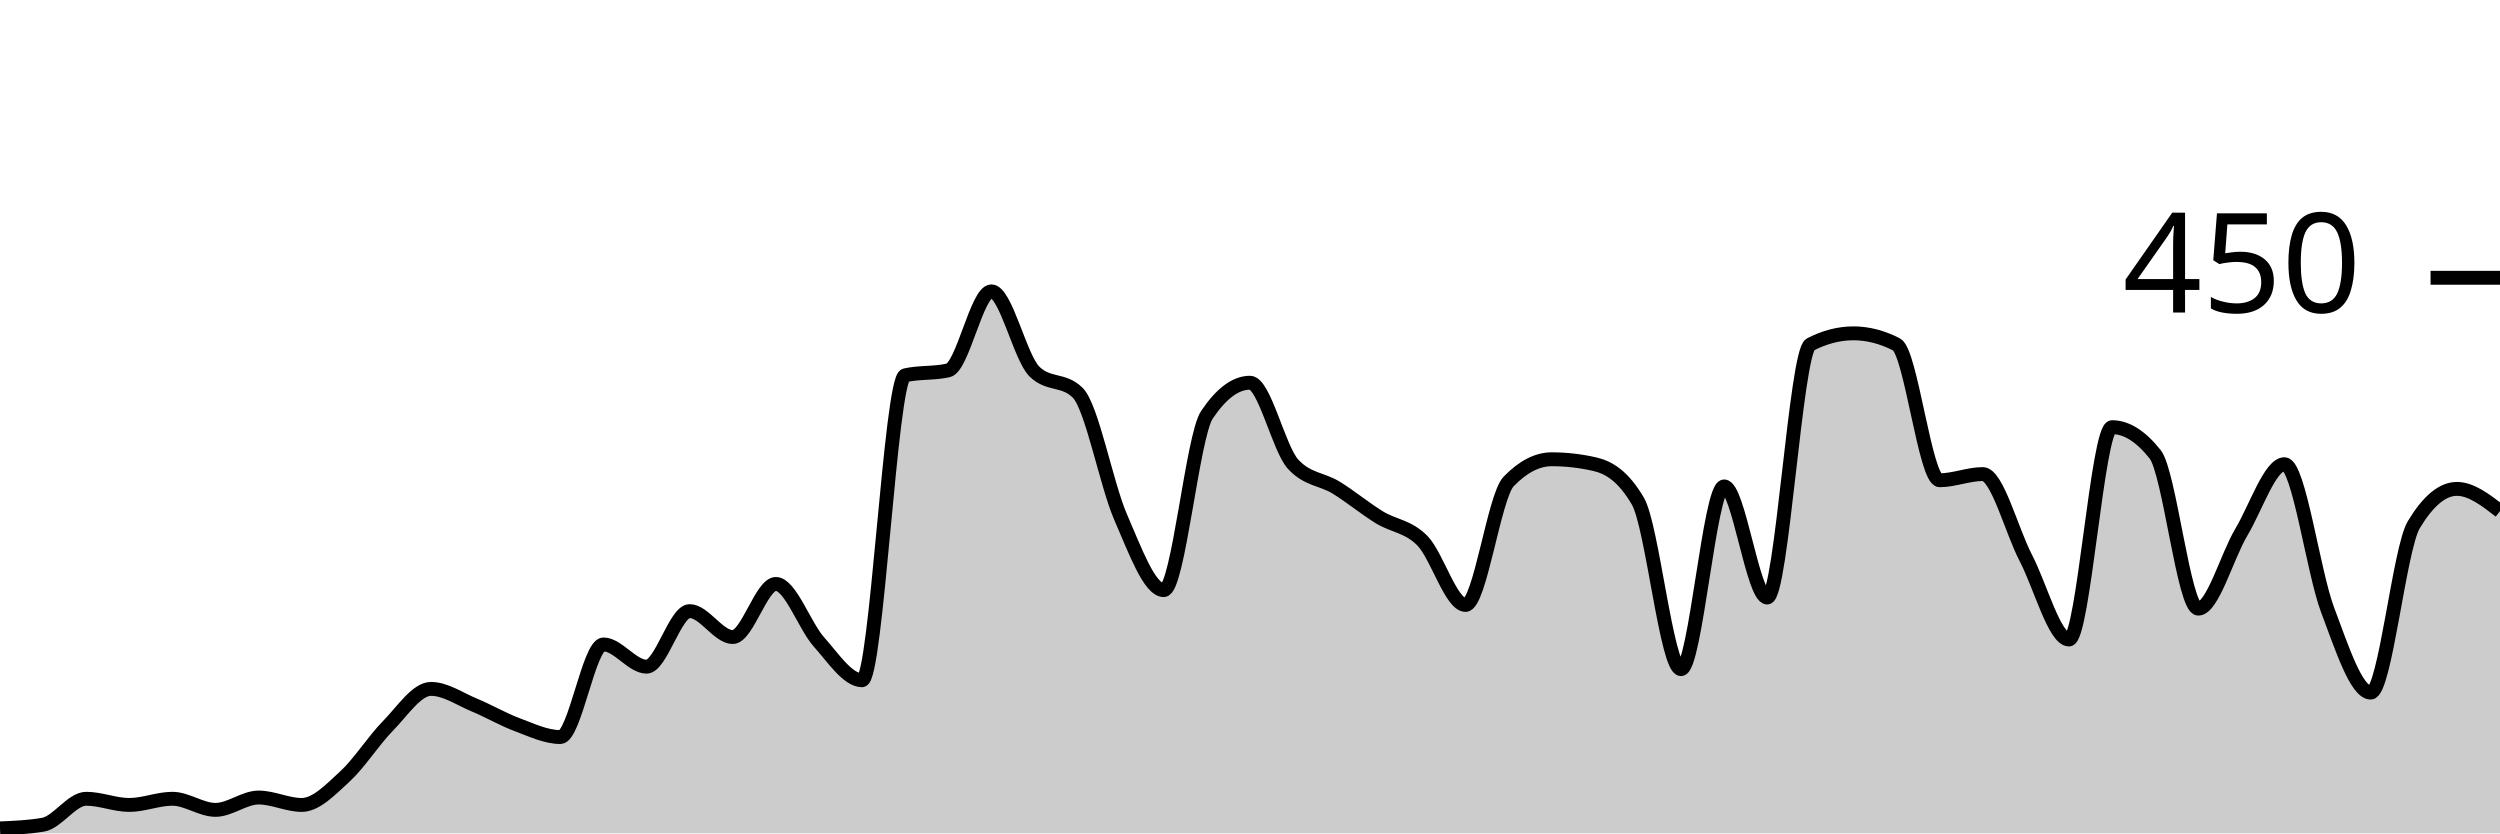
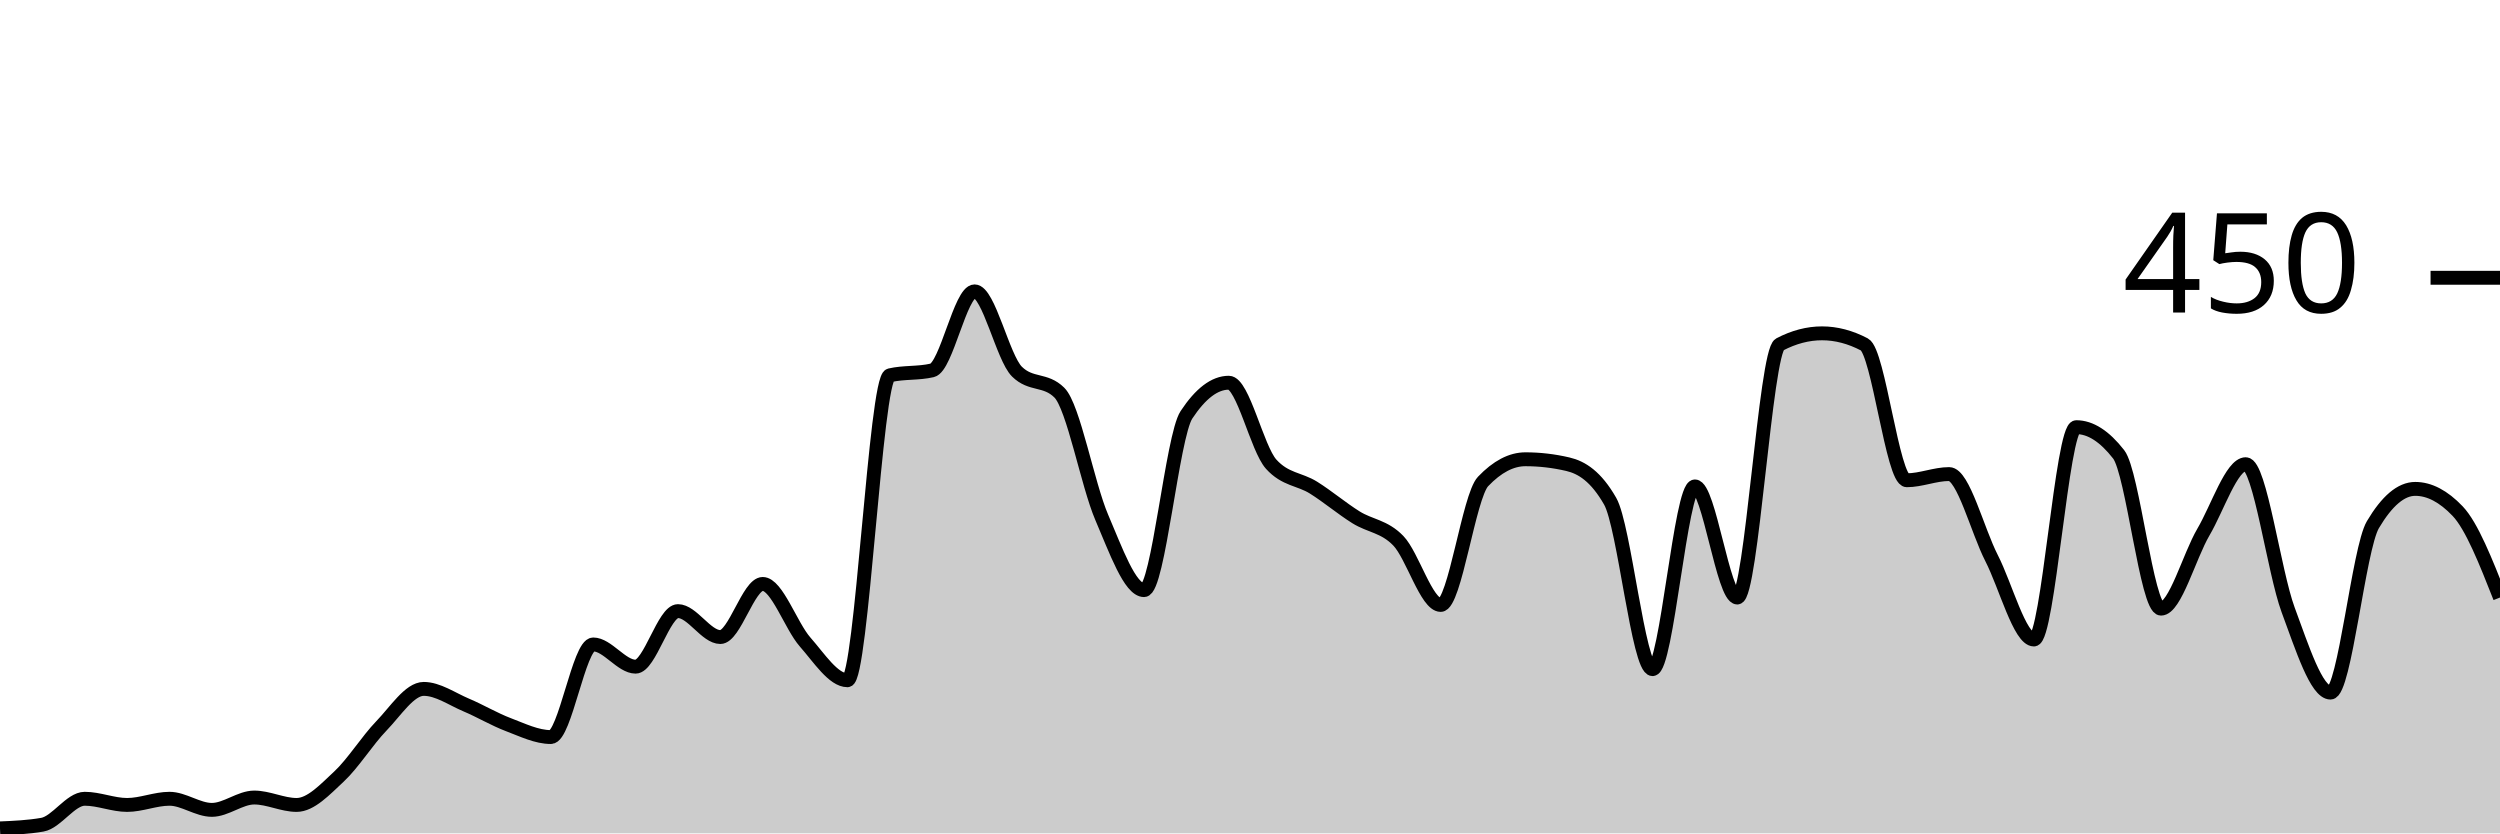
<svg xmlns="http://www.w3.org/2000/svg" viewBox="0 0 180 60">
  <g transform="translate(0,20)">
-     <path class="area" fill="rgba(0, 0, 0, 0.2)" d="M0,39.644C1.034,39.6,2.069,39.556,3.103,39.378C4.138,39.2,5.172,37.511,6.207,37.511C7.241,37.511,8.276,37.956,9.31,37.956C10.345,37.956,11.379,37.511,12.414,37.511C13.448,37.511,14.483,38.311,15.517,38.311C16.552,38.311,17.586,37.422,18.621,37.422C19.655,37.422,20.69,37.956,21.724,37.956C22.759,37.956,23.793,36.859,24.828,35.911C25.862,34.963,26.897,33.319,27.931,32.267C28.966,31.215,30,29.6,31.034,29.6C32.069,29.6,33.103,30.326,34.138,30.756C35.172,31.185,36.207,31.793,37.241,32.178C38.276,32.563,39.31,33.067,40.345,33.067C41.379,33.067,42.414,26.4,43.448,26.4C44.483,26.4,45.517,28,46.552,28C47.586,28,48.621,24,49.655,24C50.69,24,51.724,25.867,52.759,25.867C53.793,25.867,54.828,22.044,55.862,22.044C56.897,22.044,57.931,25.067,58.966,26.222C60,27.378,61.034,28.978,62.069,28.978C63.103,28.978,64.138,7.259,65.172,7.022C66.207,6.785,67.241,6.904,68.276,6.667C69.31,6.43,70.345,0.978,71.379,0.978C72.414,0.978,73.448,5.748,74.483,6.756C75.517,7.763,76.552,7.259,77.586,8.267C78.621,9.274,79.655,14.874,80.69,17.244C81.724,19.615,82.759,22.489,83.793,22.489C84.828,22.489,85.862,11.407,86.897,9.867C87.931,8.326,88.966,7.556,90,7.556C91.034,7.556,92.069,12.296,93.103,13.422C94.138,14.548,95.172,14.474,96.207,15.111C97.241,15.748,98.276,16.607,99.31,17.244C100.345,17.881,101.379,17.881,102.414,18.933C103.448,19.985,104.483,23.556,105.517,23.556C106.552,23.556,107.586,15.733,108.621,14.667C109.655,13.6,110.69,13.067,111.724,13.067C112.759,13.067,113.793,13.185,114.828,13.422C115.862,13.659,116.897,14.311,117.931,16.089C118.966,17.867,120,28.178,121.034,28.178C122.069,28.178,123.103,15.022,124.138,15.022C125.172,15.022,126.207,23.022,127.241,23.022C128.276,23.022,129.31,5.333,130.345,4.8C131.379,4.267,132.414,4,133.448,4C134.483,4,135.517,4.267,136.552,4.8C137.586,5.333,138.621,14.578,139.655,14.578C140.69,14.578,141.724,14.133,142.759,14.133C143.793,14.133,144.828,18.193,145.862,20.178C146.897,22.163,147.931,26.044,148.966,26.044C150,26.044,151.034,10.756,152.069,10.756C153.103,10.756,154.138,11.407,155.172,12.711C156.207,14.015,157.241,23.822,158.276,23.822C159.31,23.822,160.345,20.044,161.379,18.311C162.414,16.578,163.448,13.422,164.483,13.422C165.517,13.422,166.552,21.17,167.586,23.911C168.621,26.652,169.655,29.867,170.69,29.867C171.724,29.867,172.759,19.496,173.793,17.778C174.828,16.059,175.862,15.2,176.897,15.2C177.931,15.2,178.966,16,180,16.8L180,40C178.966,40,177.931,40,176.897,40C175.862,40,174.828,40,173.793,40C172.759,40,171.724,40,170.69,40C169.655,40,168.621,40,167.586,40C166.552,40,165.517,40,164.483,40C163.448,40,162.414,40,161.379,40C160.345,40,159.31,40,158.276,40C157.241,40,156.207,40,155.172,40C154.138,40,153.103,40,152.069,40C151.034,40,150,40,148.966,40C147.931,40,146.897,40,145.862,40C144.828,40,143.793,40,142.759,40C141.724,40,140.69,40,139.655,40C138.621,40,137.586,40,136.552,40C135.517,40,134.483,40,133.448,40C132.414,40,131.379,40,130.345,40C129.31,40,128.276,40,127.241,40C126.207,40,125.172,40,124.138,40C123.103,40,122.069,40,121.034,40C120,40,118.966,40,117.931,40C116.897,40,115.862,40,114.828,40C113.793,40,112.759,40,111.724,40C110.69,40,109.655,40,108.621,40C107.586,40,106.552,40,105.517,40C104.483,40,103.448,40,102.414,40C101.379,40,100.345,40,99.31,40C98.276,40,97.241,40,96.207,40C95.172,40,94.138,40,93.103,40C92.069,40,91.034,40,90,40C88.966,40,87.931,40,86.897,40C85.862,40,84.828,40,83.793,40C82.759,40,81.724,40,80.69,40C79.655,40,78.621,40,77.586,40C76.552,40,75.517,40,74.483,40C73.448,40,72.414,40,71.379,40C70.345,40,69.31,40,68.276,40C67.241,40,66.207,40,65.172,40C64.138,40,63.103,40,62.069,40C61.034,40,60,40,58.966,40C57.931,40,56.897,40,55.862,40C54.828,40,53.793,40,52.759,40C51.724,40,50.69,40,49.655,40C48.621,40,47.586,40,46.552,40C45.517,40,44.483,40,43.448,40C42.414,40,41.379,40,40.345,40C39.31,40,38.276,40,37.241,40C36.207,40,35.172,40,34.138,40C33.103,40,32.069,40,31.034,40C30,40,28.966,40,27.931,40C26.897,40,25.862,40,24.828,40C23.793,40,22.759,40,21.724,40C20.69,40,19.655,40,18.621,40C17.586,40,16.552,40,15.517,40C14.483,40,13.448,40,12.414,40C11.379,40,10.345,40,9.31,40C8.276,40,7.241,40,6.207,40C5.172,40,4.138,40,3.103,40C2.069,40,1.034,40,0,40Z" />
-     <path class="line" stroke="black" fill="none" d="M0,39.644C1.034,39.6,2.069,39.556,3.103,39.378C4.138,39.2,5.172,37.511,6.207,37.511C7.241,37.511,8.276,37.956,9.31,37.956C10.345,37.956,11.379,37.511,12.414,37.511C13.448,37.511,14.483,38.311,15.517,38.311C16.552,38.311,17.586,37.422,18.621,37.422C19.655,37.422,20.69,37.956,21.724,37.956C22.759,37.956,23.793,36.859,24.828,35.911C25.862,34.963,26.897,33.319,27.931,32.267C28.966,31.215,30,29.6,31.034,29.6C32.069,29.6,33.103,30.326,34.138,30.756C35.172,31.185,36.207,31.793,37.241,32.178C38.276,32.563,39.31,33.067,40.345,33.067C41.379,33.067,42.414,26.4,43.448,26.4C44.483,26.4,45.517,28,46.552,28C47.586,28,48.621,24,49.655,24C50.69,24,51.724,25.867,52.759,25.867C53.793,25.867,54.828,22.044,55.862,22.044C56.897,22.044,57.931,25.067,58.966,26.222C60,27.378,61.034,28.978,62.069,28.978C63.103,28.978,64.138,7.259,65.172,7.022C66.207,6.785,67.241,6.904,68.276,6.667C69.31,6.43,70.345,0.978,71.379,0.978C72.414,0.978,73.448,5.748,74.483,6.756C75.517,7.763,76.552,7.259,77.586,8.267C78.621,9.274,79.655,14.874,80.69,17.244C81.724,19.615,82.759,22.489,83.793,22.489C84.828,22.489,85.862,11.407,86.897,9.867C87.931,8.326,88.966,7.556,90,7.556C91.034,7.556,92.069,12.296,93.103,13.422C94.138,14.548,95.172,14.474,96.207,15.111C97.241,15.748,98.276,16.607,99.31,17.244C100.345,17.881,101.379,17.881,102.414,18.933C103.448,19.985,104.483,23.556,105.517,23.556C106.552,23.556,107.586,15.733,108.621,14.667C109.655,13.6,110.69,13.067,111.724,13.067C112.759,13.067,113.793,13.185,114.828,13.422C115.862,13.659,116.897,14.311,117.931,16.089C118.966,17.867,120,28.178,121.034,28.178C122.069,28.178,123.103,15.022,124.138,15.022C125.172,15.022,126.207,23.022,127.241,23.022C128.276,23.022,129.31,5.333,130.345,4.8C131.379,4.267,132.414,4,133.448,4C134.483,4,135.517,4.267,136.552,4.8C137.586,5.333,138.621,14.578,139.655,14.578C140.69,14.578,141.724,14.133,142.759,14.133C143.793,14.133,144.828,18.193,145.862,20.178C146.897,22.163,147.931,26.044,148.966,26.044C150,26.044,151.034,10.756,152.069,10.756C153.103,10.756,154.138,11.407,155.172,12.711C156.207,14.015,157.241,23.822,158.276,23.822C159.31,23.822,160.345,20.044,161.379,18.311C162.414,16.578,163.448,13.422,164.483,13.422C165.517,13.422,166.552,21.17,167.586,23.911C168.621,26.652,169.655,29.867,170.69,29.867C171.724,29.867,172.759,19.496,173.793,17.778C174.828,16.059,175.862,15.2,176.897,15.2C177.931,15.2,178.966,16,180,16.8" />
+     <path class="area" fill="rgba(0, 0, 0, 0.2)" d="M0,39.644C1.017,39.6,2.034,39.556,3.051,39.378C4.068,39.2,5.085,37.511,6.102,37.511C7.119,37.511,8.136,37.956,9.153,37.956C10.169,37.956,11.186,37.511,12.203,37.511C13.22,37.511,14.237,38.311,15.254,38.311C16.271,38.311,17.288,37.422,18.305,37.422C19.322,37.422,20.339,37.956,21.356,37.956C22.373,37.956,23.39,36.859,24.407,35.911C25.424,34.963,26.441,33.319,27.458,32.267C28.475,31.215,29.492,29.6,30.508,29.6C31.525,29.6,32.542,30.326,33.559,30.756C34.576,31.185,35.593,31.793,36.61,32.178C37.627,32.563,38.644,33.067,39.661,33.067C40.678,33.067,41.695,26.4,42.712,26.4C43.729,26.4,44.746,28,45.763,28C46.78,28,47.797,24,48.814,24C49.831,24,50.847,25.867,51.864,25.867C52.881,25.867,53.898,22.044,54.915,22.044C55.932,22.044,56.949,25.067,57.966,26.222C58.983,27.378,60,28.978,61.017,28.978C62.034,28.978,63.051,7.259,64.068,7.022C65.085,6.785,66.102,6.904,67.119,6.667C68.136,6.43,69.153,0.978,70.169,0.978C71.186,0.978,72.203,5.748,73.22,6.756C74.237,7.763,75.254,7.259,76.271,8.267C77.288,9.274,78.305,14.874,79.322,17.244C80.339,19.615,81.356,22.489,82.373,22.489C83.39,22.489,84.407,11.407,85.424,9.867C86.441,8.326,87.458,7.556,88.475,7.556C89.492,7.556,90.508,12.296,91.525,13.422C92.542,14.548,93.559,14.474,94.576,15.111C95.593,15.748,96.61,16.607,97.627,17.244C98.644,17.881,99.661,17.881,100.678,18.933C101.695,19.985,102.712,23.556,103.729,23.556C104.746,23.556,105.763,15.733,106.78,14.667C107.797,13.6,108.814,13.067,109.831,13.067C110.847,13.067,111.864,13.185,112.881,13.422C113.898,13.659,114.915,14.311,115.932,16.089C116.949,17.867,117.966,28.178,118.983,28.178C120,28.178,121.017,15.022,122.034,15.022C123.051,15.022,124.068,23.022,125.085,23.022C126.102,23.022,127.119,5.333,128.136,4.8C129.153,4.267,130.169,4,131.186,4C132.203,4,133.22,4.267,134.237,4.8C135.254,5.333,136.271,14.578,137.288,14.578C138.305,14.578,139.322,14.133,140.339,14.133C141.356,14.133,142.373,18.193,143.39,20.178C144.407,22.163,145.424,26.044,146.441,26.044C147.458,26.044,148.475,10.756,149.492,10.756C150.508,10.756,151.525,11.407,152.542,12.711C153.559,14.015,154.576,23.822,155.593,23.822C156.61,23.822,157.627,20.044,158.644,18.311C159.661,16.578,160.678,13.422,161.695,13.422C162.712,13.422,163.729,21.17,164.746,23.911C165.763,26.652,166.78,29.867,167.797,29.867C168.814,29.867,169.831,19.496,170.847,17.778C171.864,16.059,172.881,15.2,173.898,15.2C174.915,15.2,175.932,15.733,176.949,16.8C177.966,17.867,178.983,20.444,180,23.022L180,40C178.983,40,177.966,40,176.949,40C175.932,40,174.915,40,173.898,40C172.881,40,171.864,40,170.847,40C169.831,40,168.814,40,167.797,40C166.78,40,165.763,40,164.746,40C163.729,40,162.712,40,161.695,40C160.678,40,159.661,40,158.644,40C157.627,40,156.61,40,155.593,40C154.576,40,153.559,40,152.542,40C151.525,40,150.508,40,149.492,40C148.475,40,147.458,40,146.441,40C145.424,40,144.407,40,143.39,40C142.373,40,141.356,40,140.339,40C139.322,40,138.305,40,137.288,40C136.271,40,135.254,40,134.237,40C133.22,40,132.203,40,131.186,40C130.169,40,129.153,40,128.136,40C127.119,40,126.102,40,125.085,40C124.068,40,123.051,40,122.034,40C121.017,40,120,40,118.983,40C117.966,40,116.949,40,115.932,40C114.915,40,113.898,40,112.881,40C111.864,40,110.847,40,109.831,40C108.814,40,107.797,40,106.78,40C105.763,40,104.746,40,103.729,40C102.712,40,101.695,40,100.678,40C99.661,40,98.644,40,97.627,40C96.61,40,95.593,40,94.576,40C93.559,40,92.542,40,91.525,40C90.508,40,89.492,40,88.475,40C87.458,40,86.441,40,85.424,40C84.407,40,83.39,40,82.373,40C81.356,40,80.339,40,79.322,40C78.305,40,77.288,40,76.271,40C75.254,40,74.237,40,73.22,40C72.203,40,71.186,40,70.169,40C69.153,40,68.136,40,67.119,40C66.102,40,65.085,40,64.068,40C63.051,40,62.034,40,61.017,40C60,40,58.983,40,57.966,40C56.949,40,55.932,40,54.915,40C53.898,40,52.881,40,51.864,40C50.847,40,49.831,40,48.814,40C47.797,40,46.78,40,45.763,40C44.746,40,43.729,40,42.712,40C41.695,40,40.678,40,39.661,40C38.644,40,37.627,40,36.61,40C35.593,40,34.576,40,33.559,40C32.542,40,31.525,40,30.508,40C29.492,40,28.475,40,27.458,40C26.441,40,25.424,40,24.407,40C23.39,40,22.373,40,21.356,40C20.339,40,19.322,40,18.305,40C17.288,40,16.271,40,15.254,40C14.237,40,13.22,40,12.203,40C11.186,40,10.169,40,9.153,40C8.136,40,7.119,40,6.102,40C5.085,40,4.068,40,3.051,40C2.034,40,1.017,40,0,40Z" />
+     <path class="line" stroke="black" fill="none" d="M0,39.644C1.017,39.6,2.034,39.556,3.051,39.378C4.068,39.2,5.085,37.511,6.102,37.511C7.119,37.511,8.136,37.956,9.153,37.956C10.169,37.956,11.186,37.511,12.203,37.511C13.22,37.511,14.237,38.311,15.254,38.311C16.271,38.311,17.288,37.422,18.305,37.422C19.322,37.422,20.339,37.956,21.356,37.956C22.373,37.956,23.39,36.859,24.407,35.911C25.424,34.963,26.441,33.319,27.458,32.267C28.475,31.215,29.492,29.6,30.508,29.6C31.525,29.6,32.542,30.326,33.559,30.756C34.576,31.185,35.593,31.793,36.61,32.178C37.627,32.563,38.644,33.067,39.661,33.067C40.678,33.067,41.695,26.4,42.712,26.4C43.729,26.4,44.746,28,45.763,28C46.78,28,47.797,24,48.814,24C49.831,24,50.847,25.867,51.864,25.867C52.881,25.867,53.898,22.044,54.915,22.044C55.932,22.044,56.949,25.067,57.966,26.222C58.983,27.378,60,28.978,61.017,28.978C62.034,28.978,63.051,7.259,64.068,7.022C65.085,6.785,66.102,6.904,67.119,6.667C68.136,6.43,69.153,0.978,70.169,0.978C71.186,0.978,72.203,5.748,73.22,6.756C74.237,7.763,75.254,7.259,76.271,8.267C77.288,9.274,78.305,14.874,79.322,17.244C80.339,19.615,81.356,22.489,82.373,22.489C83.39,22.489,84.407,11.407,85.424,9.867C86.441,8.326,87.458,7.556,88.475,7.556C89.492,7.556,90.508,12.296,91.525,13.422C92.542,14.548,93.559,14.474,94.576,15.111C95.593,15.748,96.61,16.607,97.627,17.244C98.644,17.881,99.661,17.881,100.678,18.933C101.695,19.985,102.712,23.556,103.729,23.556C104.746,23.556,105.763,15.733,106.78,14.667C107.797,13.6,108.814,13.067,109.831,13.067C110.847,13.067,111.864,13.185,112.881,13.422C113.898,13.659,114.915,14.311,115.932,16.089C116.949,17.867,117.966,28.178,118.983,28.178C120,28.178,121.017,15.022,122.034,15.022C123.051,15.022,124.068,23.022,125.085,23.022C126.102,23.022,127.119,5.333,128.136,4.8C129.153,4.267,130.169,4,131.186,4C132.203,4,133.22,4.267,134.237,4.8C135.254,5.333,136.271,14.578,137.288,14.578C138.305,14.578,139.322,14.133,140.339,14.133C141.356,14.133,142.373,18.193,143.39,20.178C144.407,22.163,145.424,26.044,146.441,26.044C147.458,26.044,148.475,10.756,149.492,10.756C150.508,10.756,151.525,11.407,152.542,12.711C153.559,14.015,154.576,23.822,155.593,23.822C156.61,23.822,157.627,20.044,158.644,18.311C159.661,16.578,160.678,13.422,161.695,13.422C162.712,13.422,163.729,21.17,164.746,23.911C165.763,26.652,166.78,29.867,167.797,29.867C168.814,29.867,169.831,19.496,170.847,17.778C171.864,16.059,172.881,15.2,173.898,15.2C174.915,15.2,175.932,15.733,176.949,16.8C177.966,17.867,178.983,20.444,180,23.022" />
    <path class="axis-ceiling" stroke-width="1" stroke="black" fill="none" d="M175,0L180,0" />
    <text class="axis-ceiling-label" font-family="sans-serif" text-anchor="end" font-size="10px" x="170" y="2.5">450</text>
  </g>
</svg>
